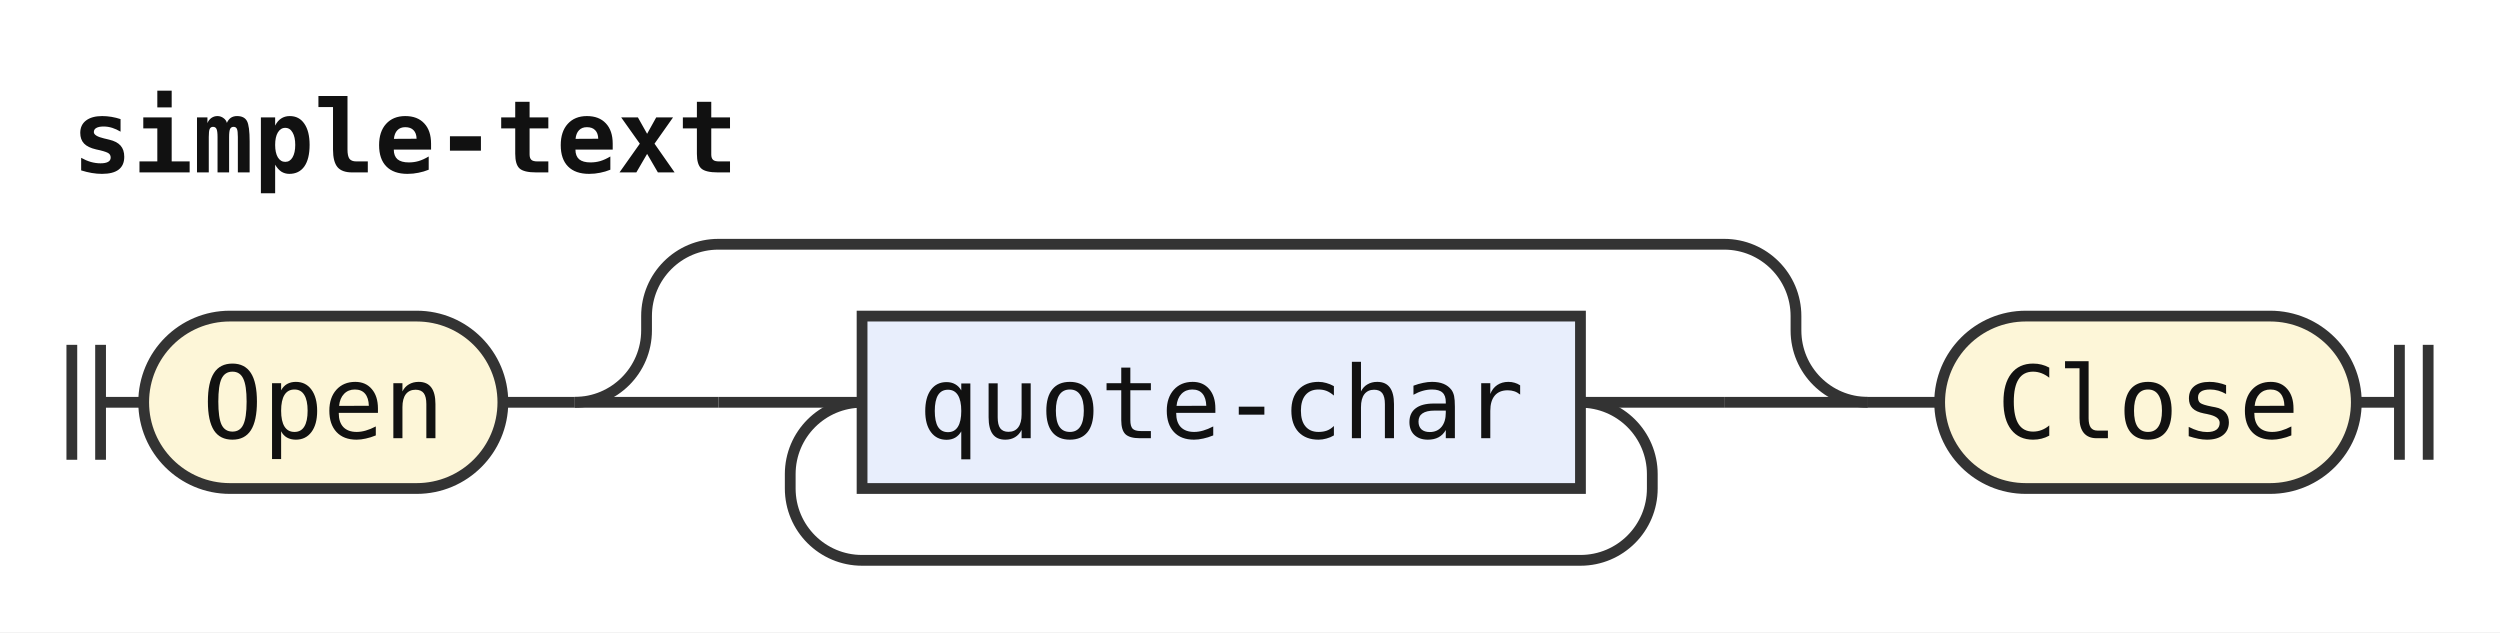
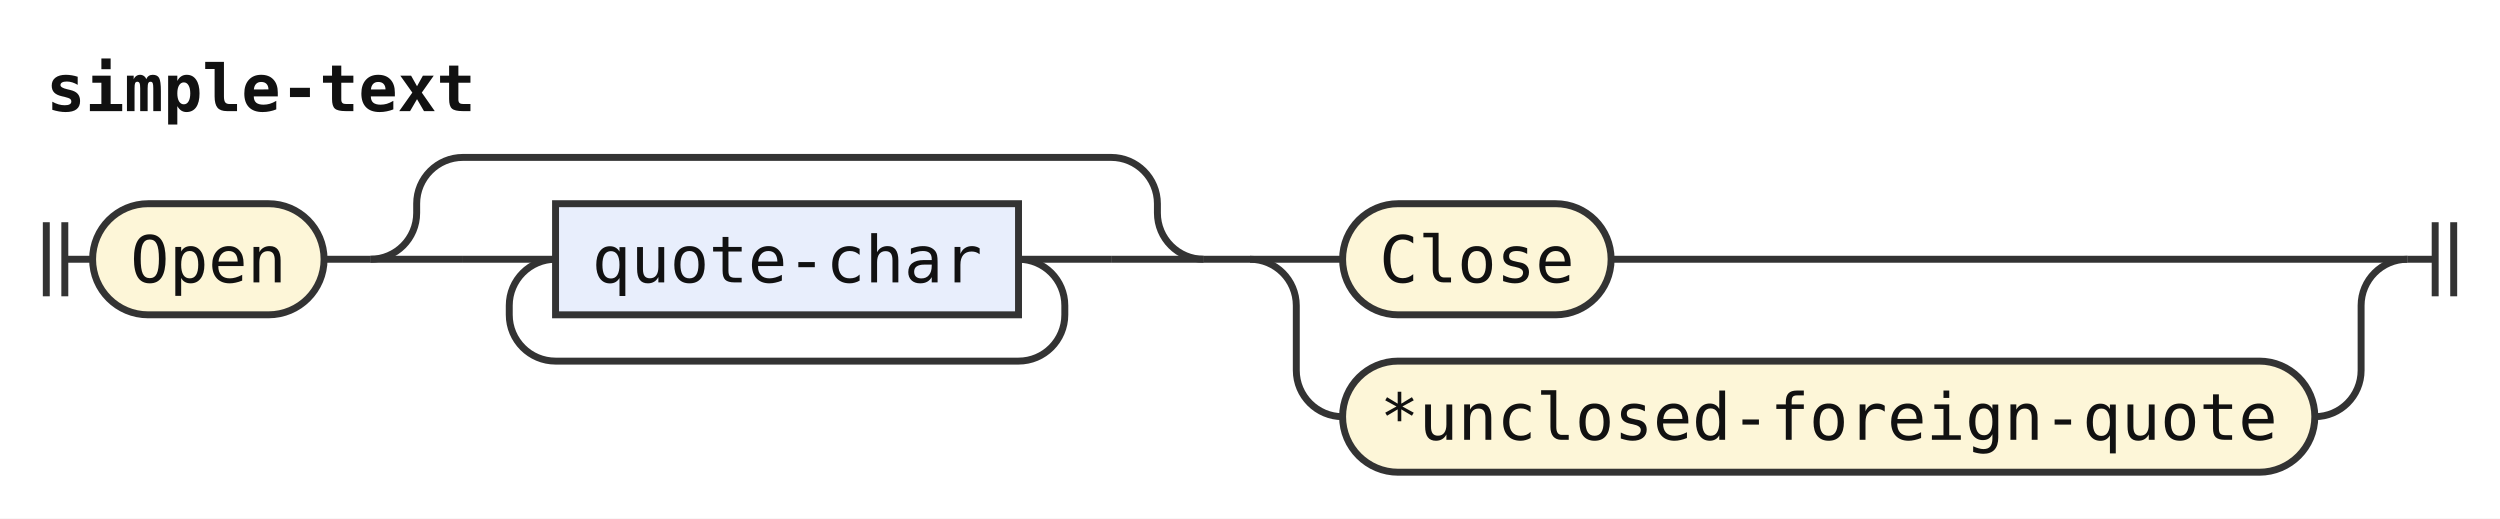
- <svg xmlns="http://www.w3.org/2000/svg" width="348" height="88" viewBox="0 0 348 88" role="img" aria-label="Railroad diagram of the rule simple-text">
+ <svg xmlns="http://www.w3.org/2000/svg" width="540" height="112" viewBox="0 0 540 112" role="img" aria-label="Railroad diagram of the rule simple-text">
  <style>path{fill:none;stroke:#333;stroke-width:1.5}.rule rect{fill:#e8eefc;stroke:#333;stroke-width:1.5}.terminal rect{fill:#fdf6d8;stroke:#333;stroke-width:1.5}text{font-family:ui-monospace,SFMono-Regular,Menlo,Consolas,"DejaVu Sans Mono","Liberation Mono",monospace;font-size:14px;fill:#111;text-anchor:middle}text.label{font-size:12px;font-style:italic;fill:#555;text-anchor:start}text.title{font-weight:bold;text-anchor:start}</style>
  <rect width="100%" height="100%" fill="#fff" />
  <text class="title" x="10" y="24" textLength="92.4" lengthAdjust="spacingAndGlyphs">simple-text</text>
  <path d="M10 48v16m4 -16v16M14 56h6" />
  <g class="terminal">
    <rect x="20" y="44" width="50" height="24" rx="12" />
    <text x="45" y="61" textLength="33.6" lengthAdjust="spacingAndGlyphs">Open</text>
  </g>
  <path d="M70 56h10" />
  <path d="M80 56h20" />
  <path d="M100 56h20" />
  <g class="rule">
    <rect x="120" y="44" width="100" height="24" rx="0" />
    <text x="170" y="61" textLength="84" lengthAdjust="spacingAndGlyphs">quote-char</text>
  </g>
  <path d="M220 56H240" />
  <path d="M220 56a10 10 0 0 1 10 10V68a10 10 0 0 1 -10 10H120a10 10 0 0 1 -10 -10V66a10 10 0 0 1 10 -10" />
  <path d="M240 56H260" />
  <path d="M80 56a10 10 0 0 0 10 -10V44a10 10 0 0 1 10 -10H240a10 10 0 0 1 10 10V46a10 10 0 0 0 10 10" />
  <path d="M260 56h10" />
+   <path d="M270 56h20" />
  <g class="terminal">
-     <rect x="270" y="44" width="58" height="24" rx="12" />
-     <text x="299" y="61" textLength="42" lengthAdjust="spacingAndGlyphs">Close</text>
+     <rect x="290" y="44" width="58" height="24" rx="12" />
+     <text x="319" y="61" textLength="42" lengthAdjust="spacingAndGlyphs">Close</text>
  </g>
-   <path d="M328 56h6m0 -8v16m4 -16v16" />
+   <path d="M348 56H520" />
+   <path d="M270 56a10 10 0 0 1 10 10V80a10 10 0 0 0 10 10" />
+   <g class="terminal">
+     <rect x="290" y="78" width="210" height="24" rx="12" />
+     <text x="395" y="95" textLength="193.2" lengthAdjust="spacingAndGlyphs">*unclosed-foreign-quote</text>
+   </g>
+   <path d="M500 90H500a10 10 0 0 0 10 -10V66a10 10 0 0 1 10 -10" />
+   <path d="M520 56h6m0 -8v16m4 -16v16" />
</svg>
